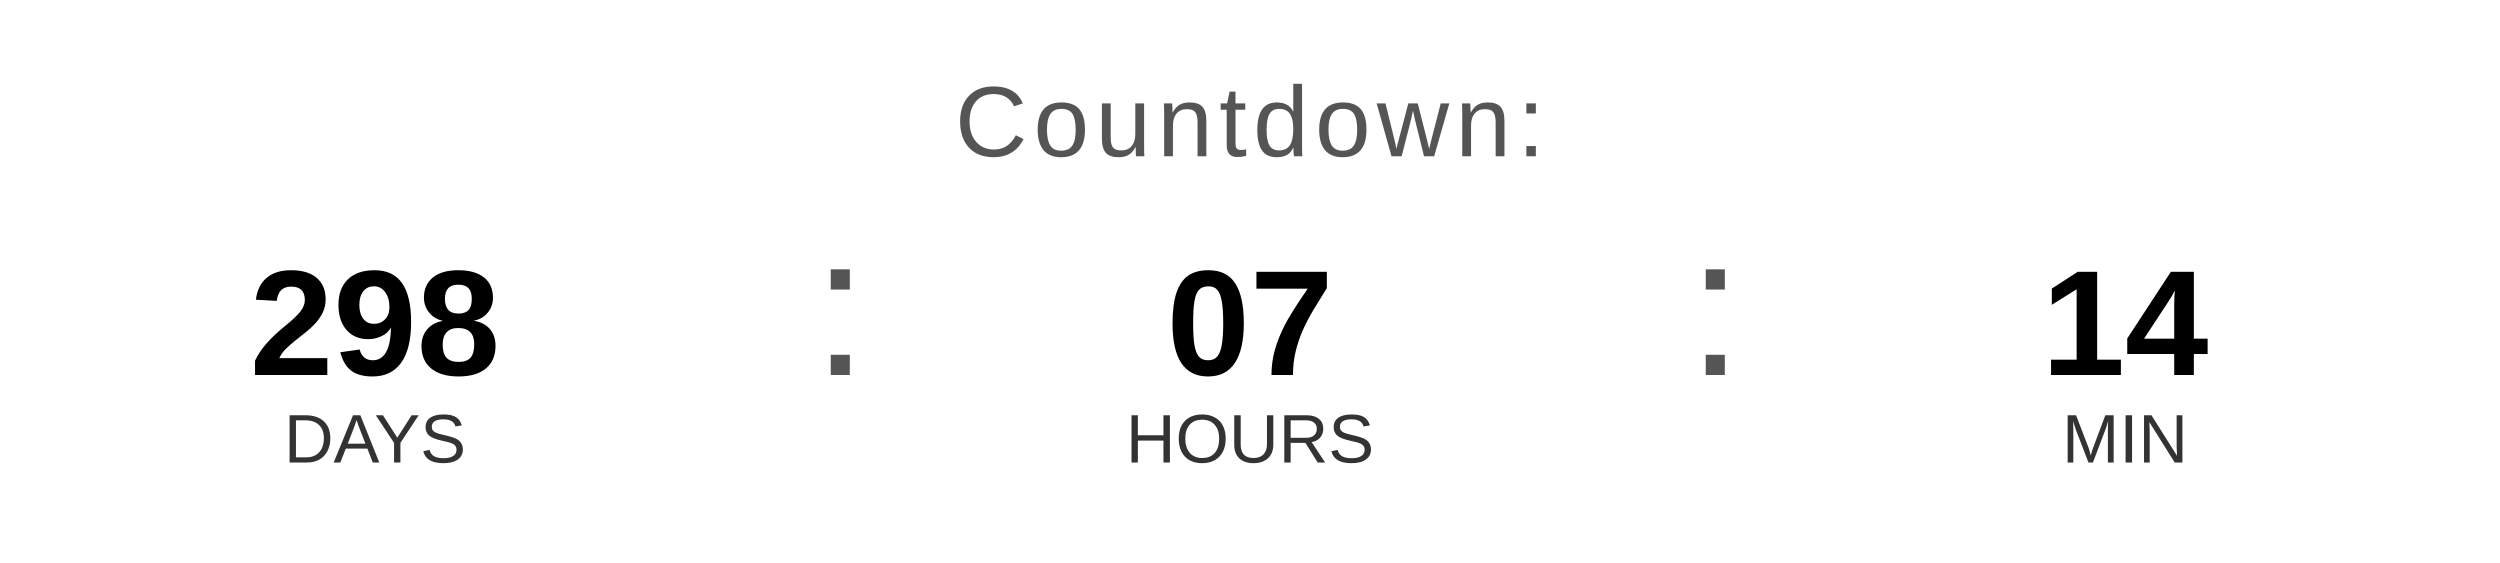
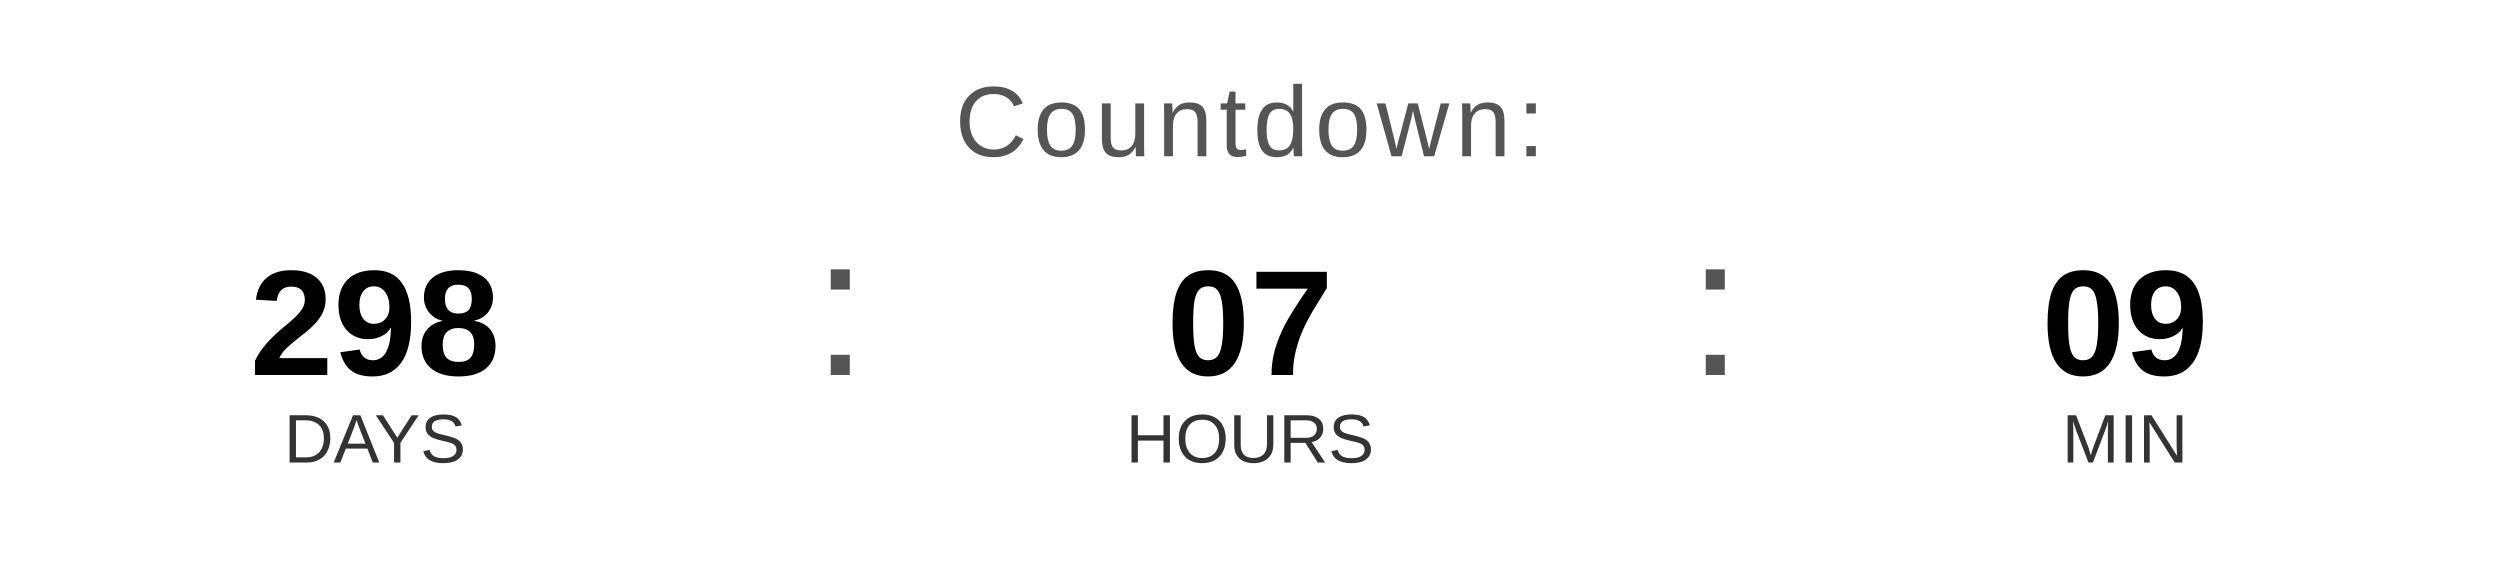
<svg xmlns="http://www.w3.org/2000/svg" width="400" height="90" viewBox="0 0 400 90">
  <text x="200" y="25" font-family="Arial, Helvetica, sans-serif" font-size="16" fill="#555555" text-anchor="middle" letter-spacing="1">
    Countdown:
  </text>
  <text x="60" y="60" font-family="Arial, Helvetica, sans-serif" font-size="24" font-weight="bold" fill="#000000" text-anchor="middle">298</text>
  <text x="60" y="74" font-family="Arial, Helvetica, sans-serif" font-size="11" fill="#333333" text-anchor="middle">DAYS</text>
  <text x="130" y="60" font-family="Arial, sans-serif" font-size="32" fill="#555555">:</text>
  <text x="200" y="60" font-family="Arial, Helvetica, sans-serif" font-size="24" font-weight="bold" fill="#000000" text-anchor="middle">07</text>
  <text x="200" y="74" font-family="Arial, Helvetica, sans-serif" font-size="11" fill="#333333" text-anchor="middle">HOURS</text>
  <text x="270" y="60" font-family="Arial, sans-serif" font-size="32" fill="#555555">:</text>
-   <text x="340" y="60" font-family="Arial, Helvetica, sans-serif" font-size="24" font-weight="bold" fill="#000000" text-anchor="middle">14</text>
+   <text x="340" y="60" font-family="Arial, Helvetica, sans-serif" font-size="24" font-weight="bold" fill="#000000" text-anchor="middle">09</text>
  <text x="340" y="74" font-family="Arial, Helvetica, sans-serif" font-size="11" fill="#333333" text-anchor="middle">MIN</text>
</svg>
